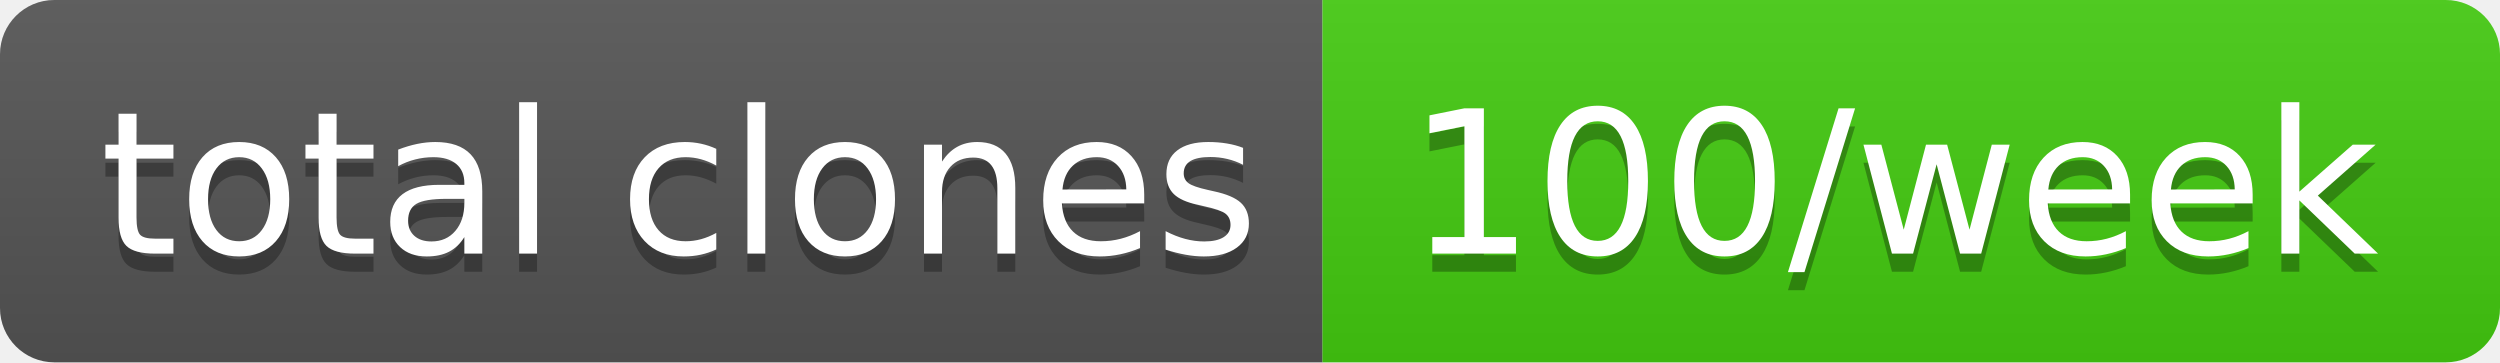
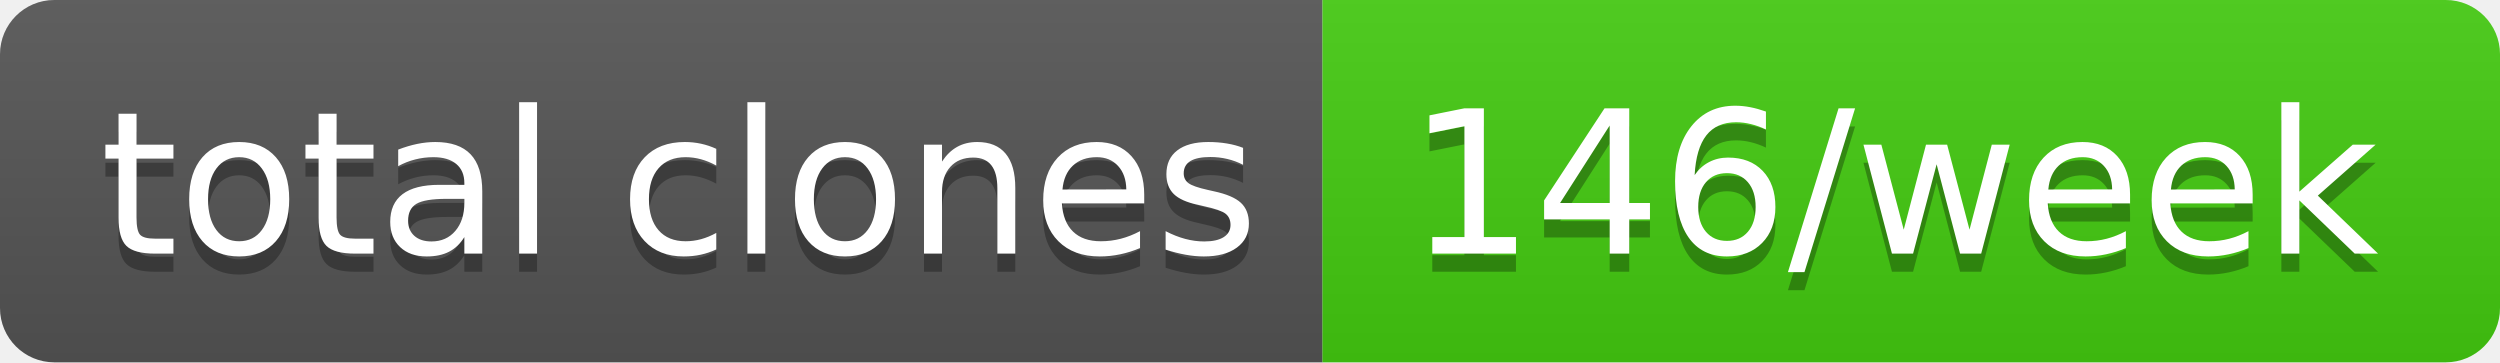
- <svg xmlns="http://www.w3.org/2000/svg" width="138" height="20" role="img" aria-label="total clones: 100/week">
+ <svg xmlns="http://www.w3.org/2000/svg" width="138" height="20" role="img" aria-label="total clones: 146/week">
  <linearGradient id="s" x2="0" y2="100%">
    <stop offset="0" stop-color="#bbb" stop-opacity=".1" />
    <stop offset="1" stop-opacity=".1" />
  </linearGradient>
  <clipPath id="r">
    <rect width="138" height="20" rx="3" fill="#fff" />
  </clipPath>
  <g clip-path="url(#r)">
    <rect width="73" height="20" fill="#555" />
    <rect x="73" width="65" height="20" fill="#4c1" />
    <rect width="138" height="20" fill="url(#s)" />
  </g>
  <g fill="#fff" text-anchor="middle" font-family="Verdana,Geneva,DejaVu Sans,sans-serif" text-rendering="geometricPrecision" font-size="110">
    <text aria-hidden="true" x="375" y="150" fill="#010101" fill-opacity=".3" transform="scale(.1)" textLength="630">total clones</text>
    <text x="375" y="140" transform="scale(.1)" fill="#fff" textLength="630">total clones</text>
-     <text aria-hidden="true" x="1045" y="150" fill="#010101" fill-opacity=".3" transform="scale(.1)" textLength="550">100/week</text>
-     <text x="1045" y="140" transform="scale(.1)" fill="#fff" textLength="550">100/week</text>
+     <text aria-hidden="true" x="1045" y="150" fill="#010101" fill-opacity=".3" transform="scale(.1)" textLength="550">146/week</text>
+     <text x="1045" y="140" transform="scale(.1)" fill="#fff" textLength="550">146/week</text>
  </g>
</svg>
